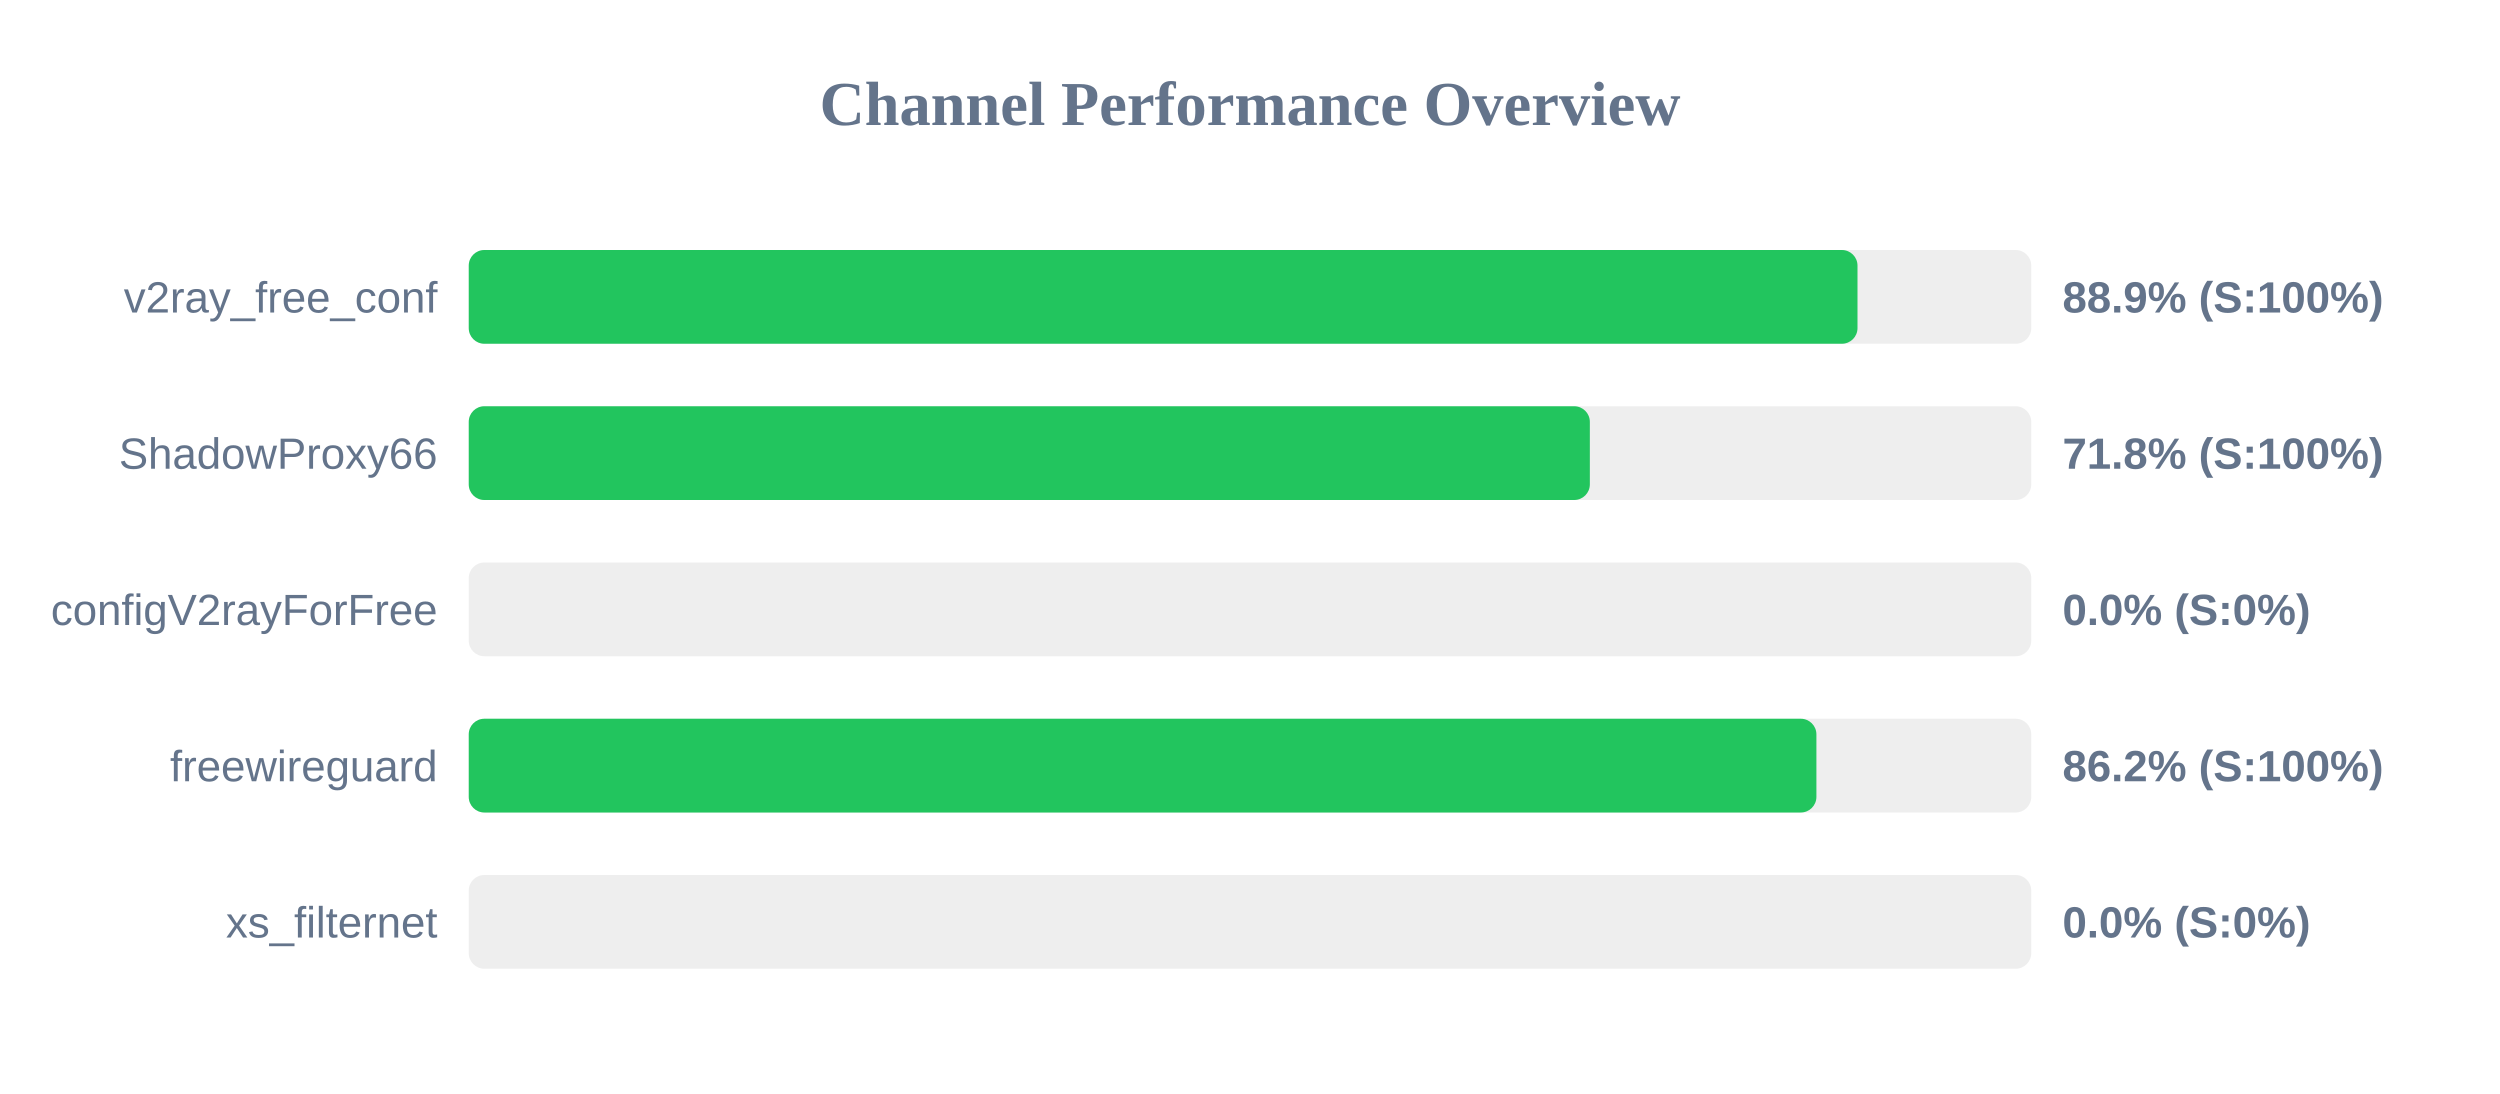
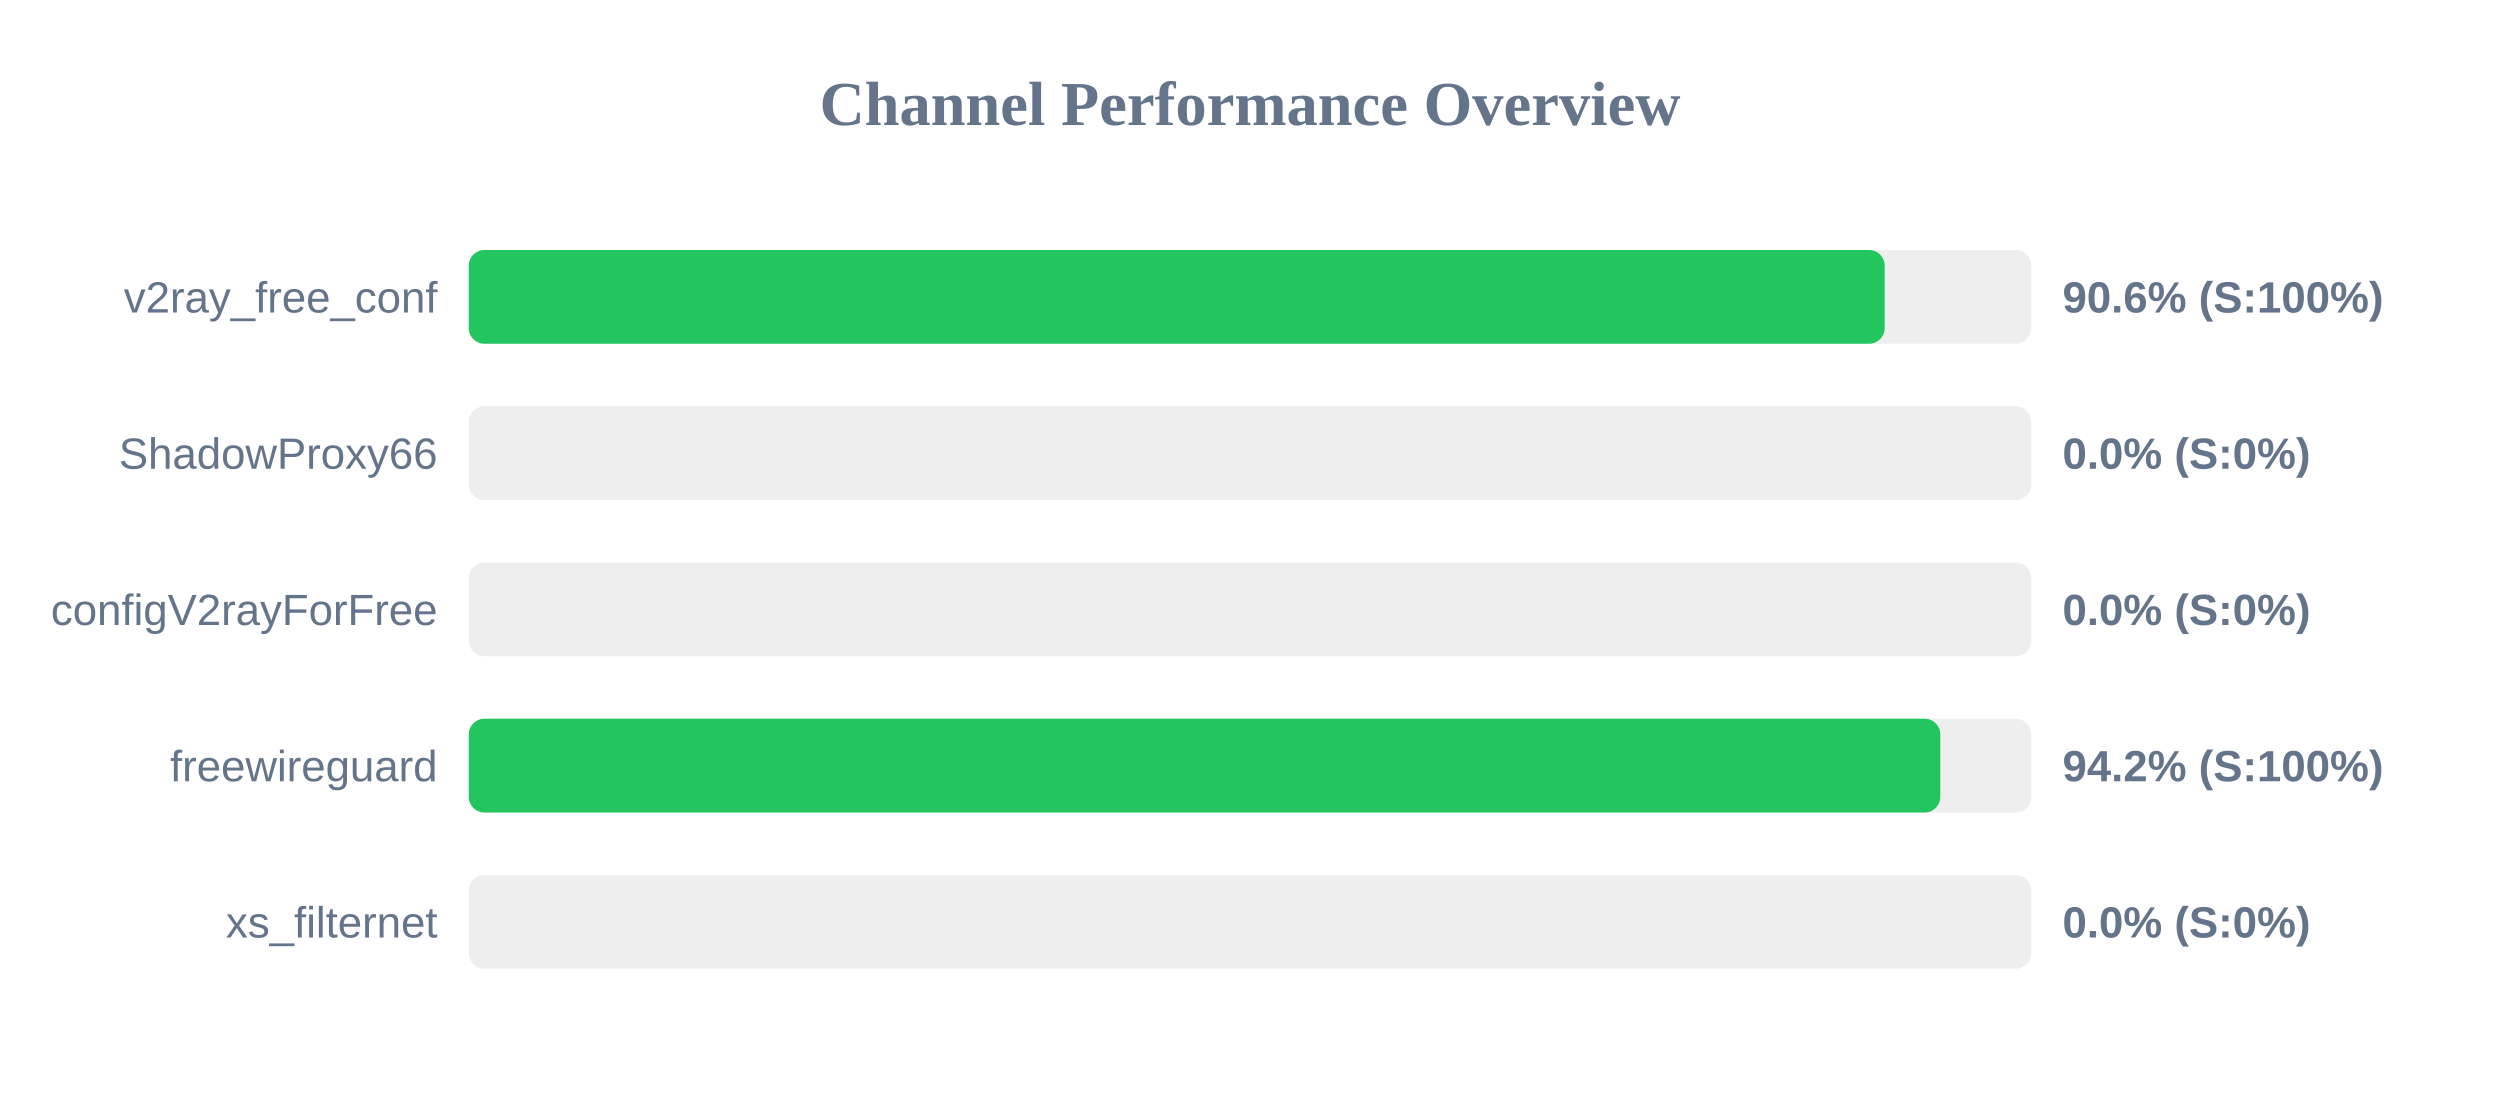
<svg xmlns="http://www.w3.org/2000/svg" width="800" height="350" version="1.1">
  <style>
        .row { font: 14px Arial; fill: #64748b; }
        .score { font: bold 14px Arial; fill: #64748b; }
    </style>
  <text x="400" y="40" text-anchor="middle" font-size="20px" font-weight="bold" fill="#64748b">Channel Performance Overview</text>
  <rect x="150" y="80" width="500" height="30" fill="#eee" rx="5" />
-   <rect x="150" y="80" width="444.4" height="30" fill="#22c55e" rx="5" />
+   <rect x="150" y="80" width="453.1" height="30" fill="#22c55e" rx="5" />
  <text x="140" y="100" text-anchor="end" class="row">v2ray_free_conf</text>
-   <text x="660" y="100" text-anchor="start" class="score">88.9% (S:100%)</text>
+   <text x="660" y="100" text-anchor="start" class="score">90.6% (S:100%)</text>
  <rect x="150" y="130" width="500" height="30" fill="#eee" rx="5" />
-   <rect x="150" y="130" width="358.75" height="30" fill="#22c55e" rx="5" />
+   <rect x="150" y="130" width="0.0" height="30" fill="#ef4444" rx="5" />
  <text x="140" y="150" text-anchor="end" class="row">ShadowProxy66</text>
-   <text x="660" y="150" text-anchor="start" class="score">71.8% (S:100%)</text>
+   <text x="660" y="150" text-anchor="start" class="score">0.0% (S:0%)</text>
  <rect x="150" y="180" width="500" height="30" fill="#eee" rx="5" />
  <rect x="150" y="180" width="0.0" height="30" fill="#ef4444" rx="5" />
  <text x="140" y="200" text-anchor="end" class="row">configV2rayForFree</text>
  <text x="660" y="200" text-anchor="start" class="score">0.0% (S:0%)</text>
  <rect x="150" y="230" width="500" height="30" fill="#eee" rx="5" />
-   <rect x="150" y="230" width="431.25" height="30" fill="#22c55e" rx="5" />
+   <rect x="150" y="230" width="470.9" height="30" fill="#22c55e" rx="5" />
  <text x="140" y="250" text-anchor="end" class="row">freewireguard</text>
-   <text x="660" y="250" text-anchor="start" class="score">86.2% (S:100%)</text>
+   <text x="660" y="250" text-anchor="start" class="score">94.2% (S:100%)</text>
  <rect x="150" y="280" width="500" height="30" fill="#eee" rx="5" />
  <rect x="150" y="280" width="0.0" height="30" fill="#ef4444" rx="5" />
  <text x="140" y="300" text-anchor="end" class="row">xs_filternet</text>
  <text x="660" y="300" text-anchor="start" class="score">0.0% (S:0%)</text>
</svg>
